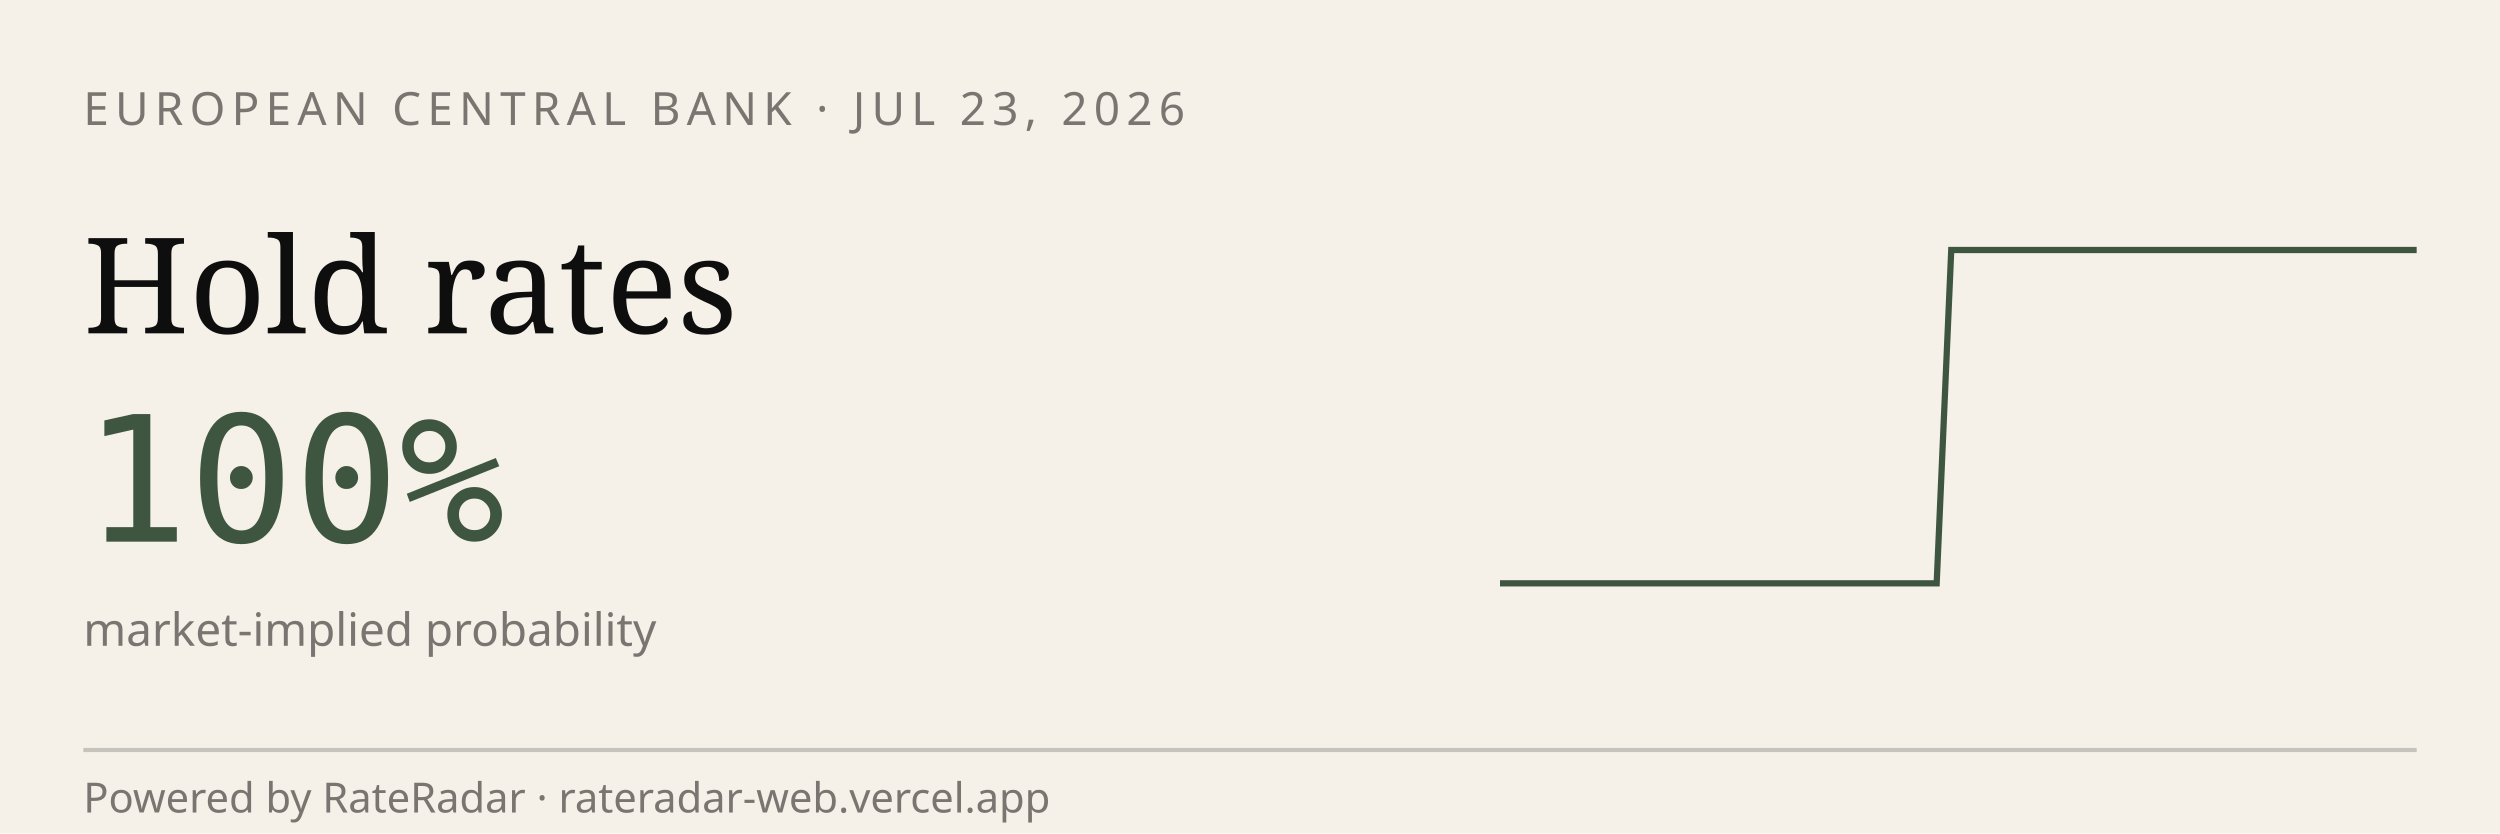
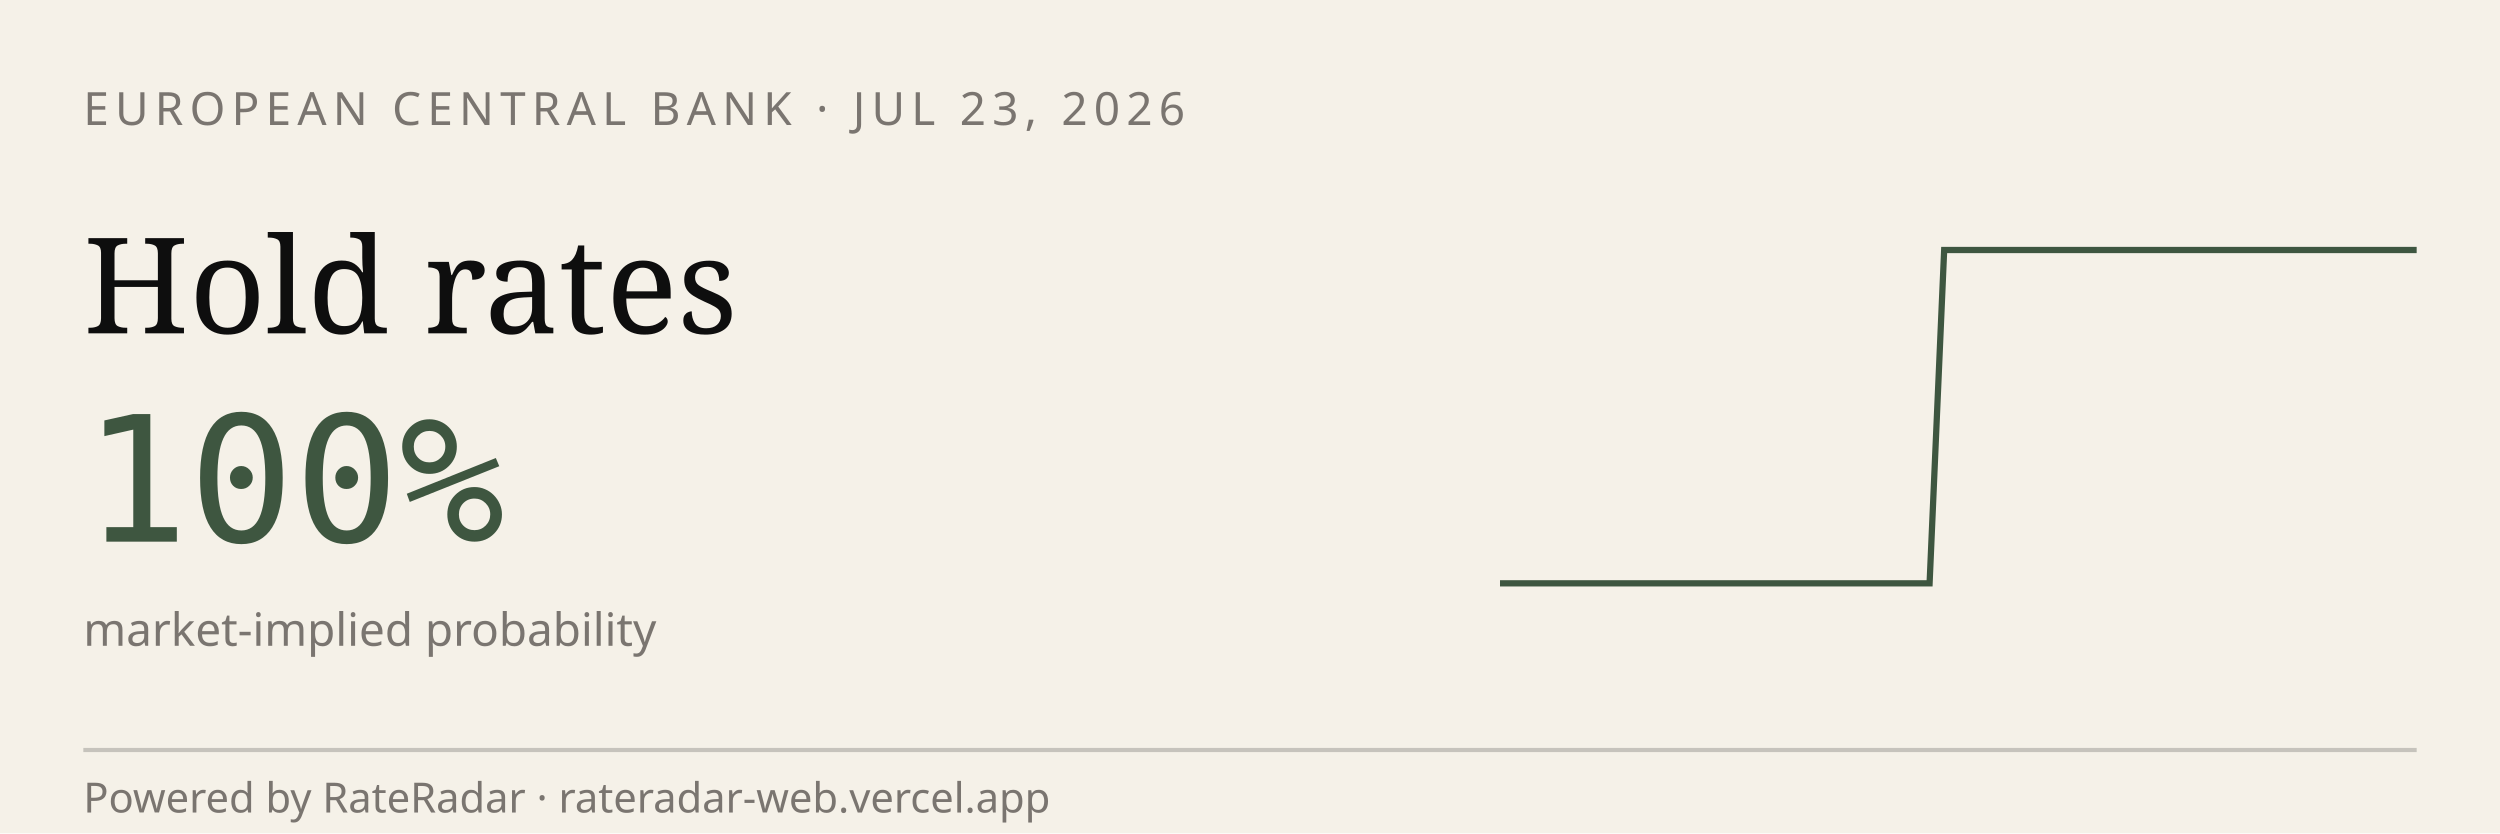
<svg xmlns="http://www.w3.org/2000/svg" viewBox="0 0 600 200" width="600" height="200" role="img" aria-label="RateRadar live odds for ECB 2026-07-23">
  <rect width="600" height="200" fill="#F5F1E8" />
  <text x="20" y="30" font-family="sans-serif" font-size="11" letter-spacing="1.5" fill="#7A7570">EUROPEAN CENTRAL BANK · JUL 23, 2026</text>
  <text x="20" y="80" font-family="Georgia, serif" font-size="32" fill="#0E0E0E">Hold rates</text>
  <text x="20" y="130" font-family="monospace" font-size="42" fill="#3E5640">100%</text>
  <text x="20" y="155" font-family="sans-serif" font-size="11" fill="#7A7570">market-implied probability</text>
-   <path d="M 360.0,140.0 L 363.5,140.0 L 367.0,140.0 L 370.5,140.0 L 374.0,140.0 L 377.5,140.0 L 381.0,140.0 L 384.4,140.0 L 387.9,140.0 L 391.4,140.0 L 394.9,140.0 L 398.4,140.0 L 401.9,140.0 L 405.4,140.0 L 408.9,140.0 L 412.4,140.0 L 415.9,140.0 L 419.4,140.0 L 422.9,140.0 L 426.3,140.0 L 429.8,140.0 L 433.3,140.0 L 436.8,140.0 L 440.3,140.0 L 443.8,140.0 L 447.3,140.0 L 450.8,140.0 L 454.3,140.0 L 457.8,140.0 L 461.3,140.0 L 464.8,140.0 L 468.3,60.0 L 471.7,60.0 L 475.2,60.0 L 478.7,60.0 L 482.2,60.0 L 485.7,60.0 L 489.2,60.0 L 492.7,60.0 L 496.2,60.0 L 499.7,60.0 L 503.2,60.0 L 506.7,60.0 L 510.2,60.0 L 513.7,60.0 L 517.1,60.0 L 520.6,60.0 L 524.1,60.0 L 527.6,60.0 L 531.1,60.0 L 534.6,60.0 L 538.1,60.0 L 541.6,60.0 L 545.1,60.0 L 548.6,60.0 L 552.1,60.0 L 555.6,60.0 L 559.0,60.0 L 562.5,60.0 L 566.0,60.0 L 569.5,60.0 L 573.0,60.0 L 576.5,60.0 L 580.0,60.0" stroke="#3E5640" stroke-width="1.5" fill="none" />
+   <path d="M 360.0,140.0 L 363.4,140.0 L 366.9,140.0 L 370.3,140.0 L 373.8,140.0 L 377.2,140.0 L 380.6,140.0 L 384.1,140.0 L 387.5,140.0 L 390.9,140.0 L 394.4,140.0 L 397.8,140.0 L 401.2,140.0 L 404.7,140.0 L 408.1,140.0 L 411.6,140.0 L 415.0,140.0 L 418.4,140.0 L 421.9,140.0 L 425.3,140.0 L 428.8,140.0 L 432.2,140.0 L 435.6,140.0 L 439.1,140.0 L 442.5,140.0 L 445.9,140.0 L 449.4,140.0 L 452.8,140.0 L 456.2,140.0 L 459.7,140.0 L 463.1,140.0 L 466.6,60.0 L 470.0,60.0 L 473.4,60.0 L 476.9,60.0 L 480.3,60.0 L 483.8,60.0 L 487.2,60.0 L 490.6,60.0 L 494.1,60.0 L 497.5,60.0 L 500.9,60.0 L 504.4,60.0 L 507.8,60.0 L 511.2,60.0 L 514.7,60.0 L 518.1,60.0 L 521.6,60.0 L 525.0,60.0 L 528.4,60.0 L 531.9,60.0 L 535.3,60.0 L 538.8,60.0 L 542.2,60.0 L 545.6,60.0 L 549.1,60.0 L 552.5,60.0 L 555.9,60.0 L 559.4,60.0 L 562.8,60.0 L 566.2,60.0 L 569.7,60.0 L 573.1,60.0 L 576.6,60.0 L 580.0,60.0" stroke="#3E5640" stroke-width="1.5" fill="none" />
  <line x1="20" y1="180" x2="580" y2="180" stroke="#0E0E0E33" />
  <text x="20" y="195" font-family="sans-serif" font-size="10" fill="#7A7570">Powered by RateRadar · rateradar-web.vercel.app</text>
</svg>
